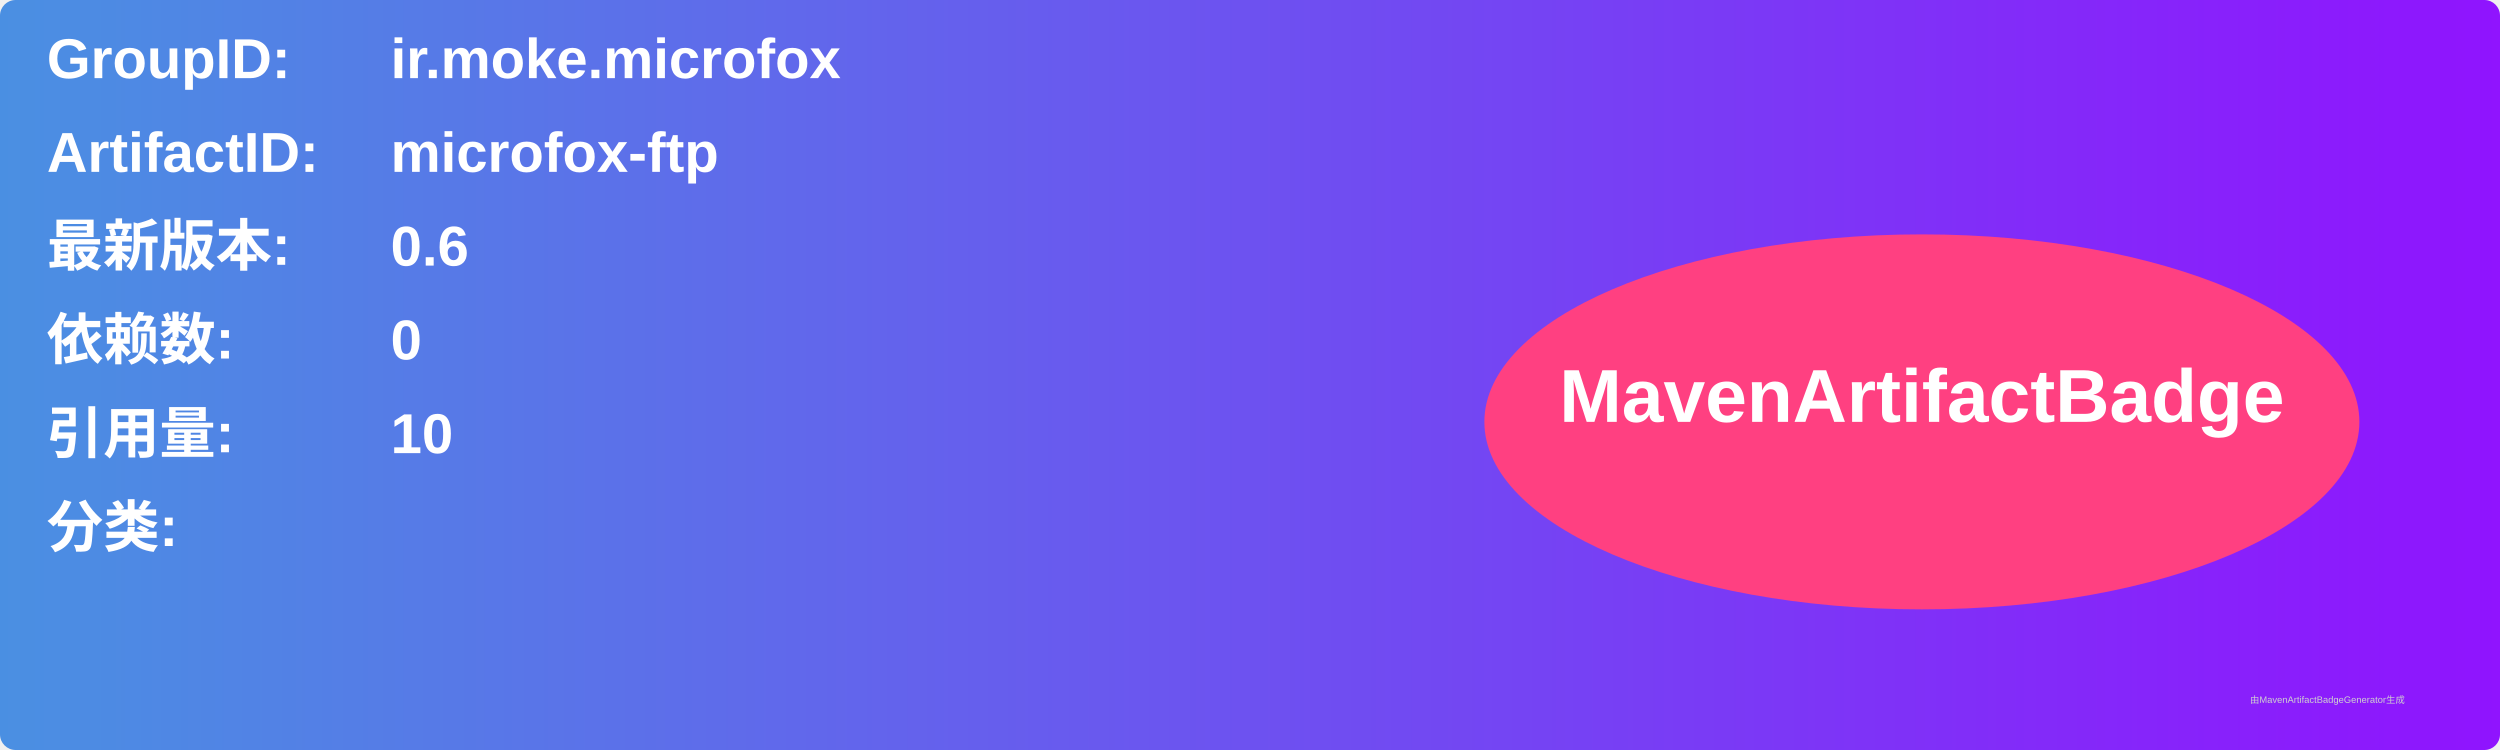
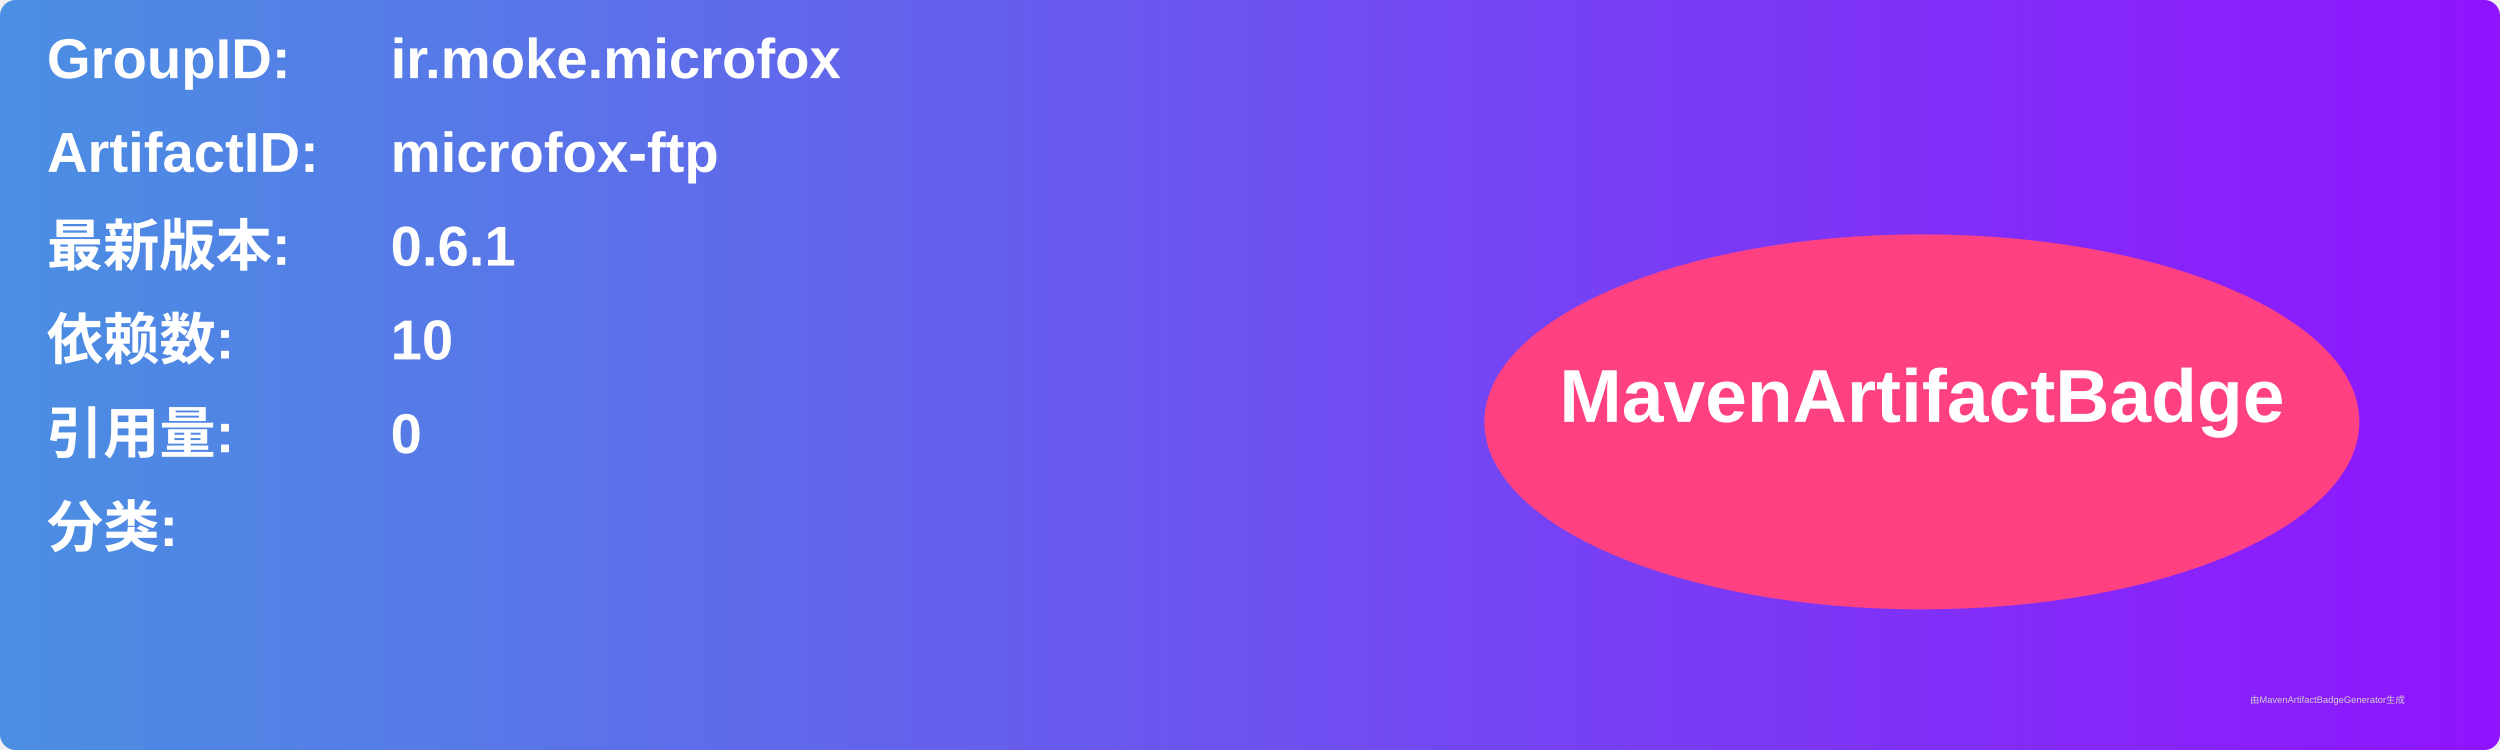
<svg xmlns="http://www.w3.org/2000/svg" width="800" height="240" viewBox="0 0 800 240">
  <linearGradient id="grad" x1="0%" y1="0%" x2="100%" y2="0%">
    <stop offset="0%" stop-color="#4a90e2" />
    <stop offset="100%" stop-color="#9013fe" />
  </linearGradient>
  <rect width="100%" height="100%" rx="5" ry="5" fill="url(#grad)" />
  <g transform="translate(15, 15)">
    <text x="0" y="10" font-family="Arial" font-size="18" fill="white" font-weight="bold" width="260">GroupID:</text>
    <text x="110" y="10" font-family="Arial" font-size="18" fill="white" font-weight="bold" width="460">ir.moke.microfox</text>
    <text x="0" y="40" font-family="Arial" font-size="18" fill="white" font-weight="bold" width="260">ArtifactID:</text>
    <text x="110" y="40" font-family="Arial" font-size="18" fill="white" font-weight="bold" width="460">microfox-ftp</text>
    <text x="0" y="70" font-family="Arial" font-size="18" fill="white" font-weight="bold">最新版本:</text>
    <text x="110" y="70" font-family="Arial" font-size="18" fill="white" font-weight="bold">
-       <tspan font-weight="bold">0.6</tspan>
+       <tspan font-weight="bold">0.6.1</tspan>
    </text>
    <text x="0" y="100" font-family="Arial" font-size="18" fill="white" font-weight="bold">依赖数: </text>
    <text x="110" y="100" font-family="Arial" font-size="18" fill="white">
-       <tspan font-weight="bold">0</tspan>
+       <tspan font-weight="bold">10</tspan>
    </text>
    <text x="0" y="130" font-family="Arial" font-size="18" fill="white" font-weight="bold">引用量: </text>
    <text x="110" y="130" font-family="Arial" font-size="18" fill="white">
-       <tspan font-weight="bold">10</tspan>
+       <tspan font-weight="bold">0</tspan>
    </text>
    <text x="0" y="160" font-family="Arial" font-size="18" fill="white" font-weight="bold">分类:</text>
    <text x="10" y="190" font-family="Arial" font-size="10" fill="white">
      <tspan font-weight="bold" />
    </text>
    <ellipse cx="600" cy="120" rx="140" ry="60" fill="#ff4081" />
    <text x="600" y="120" text-anchor="middle" font-family="Arial" font-size="24" fill="white" font-weight="bold">MavenArtifactBadge</text>
  </g>
  <text x="720" y="225" font-family="Arial" font-size="3" fill="#d0d0d0">由MavenArtifactBadgeGenerator生成</text>
</svg>
